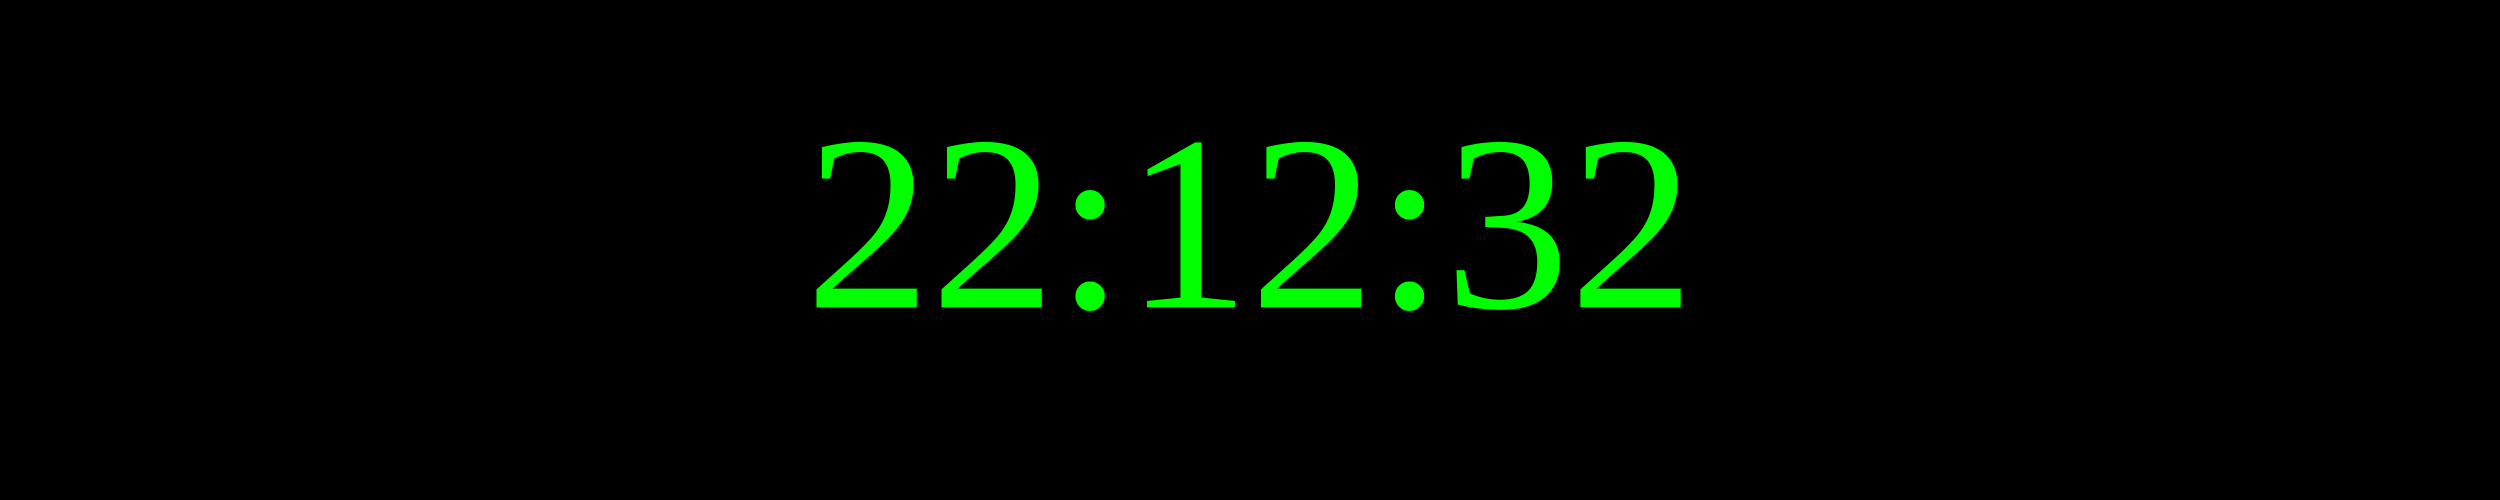
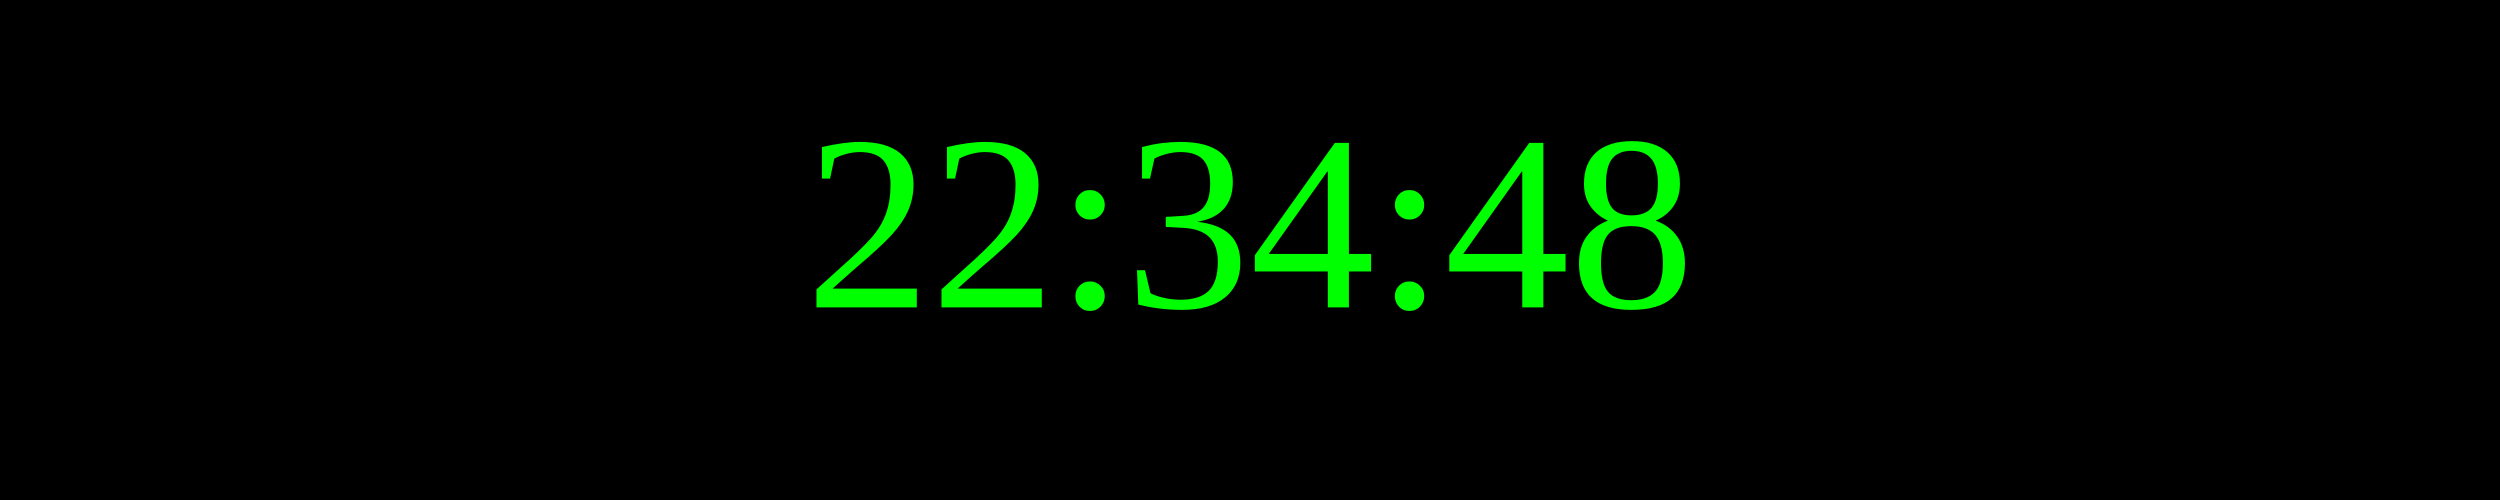
<svg xmlns="http://www.w3.org/2000/svg" width="250" height="50">
  <rect width="100%" height="100%" fill="black" />
  <text x="50%" y="50%" font-size="25" fill="lime" text-anchor="middle" dominant-baseline="middle">
- 22:12:32
+ 22:34:48
</text>
</svg>
